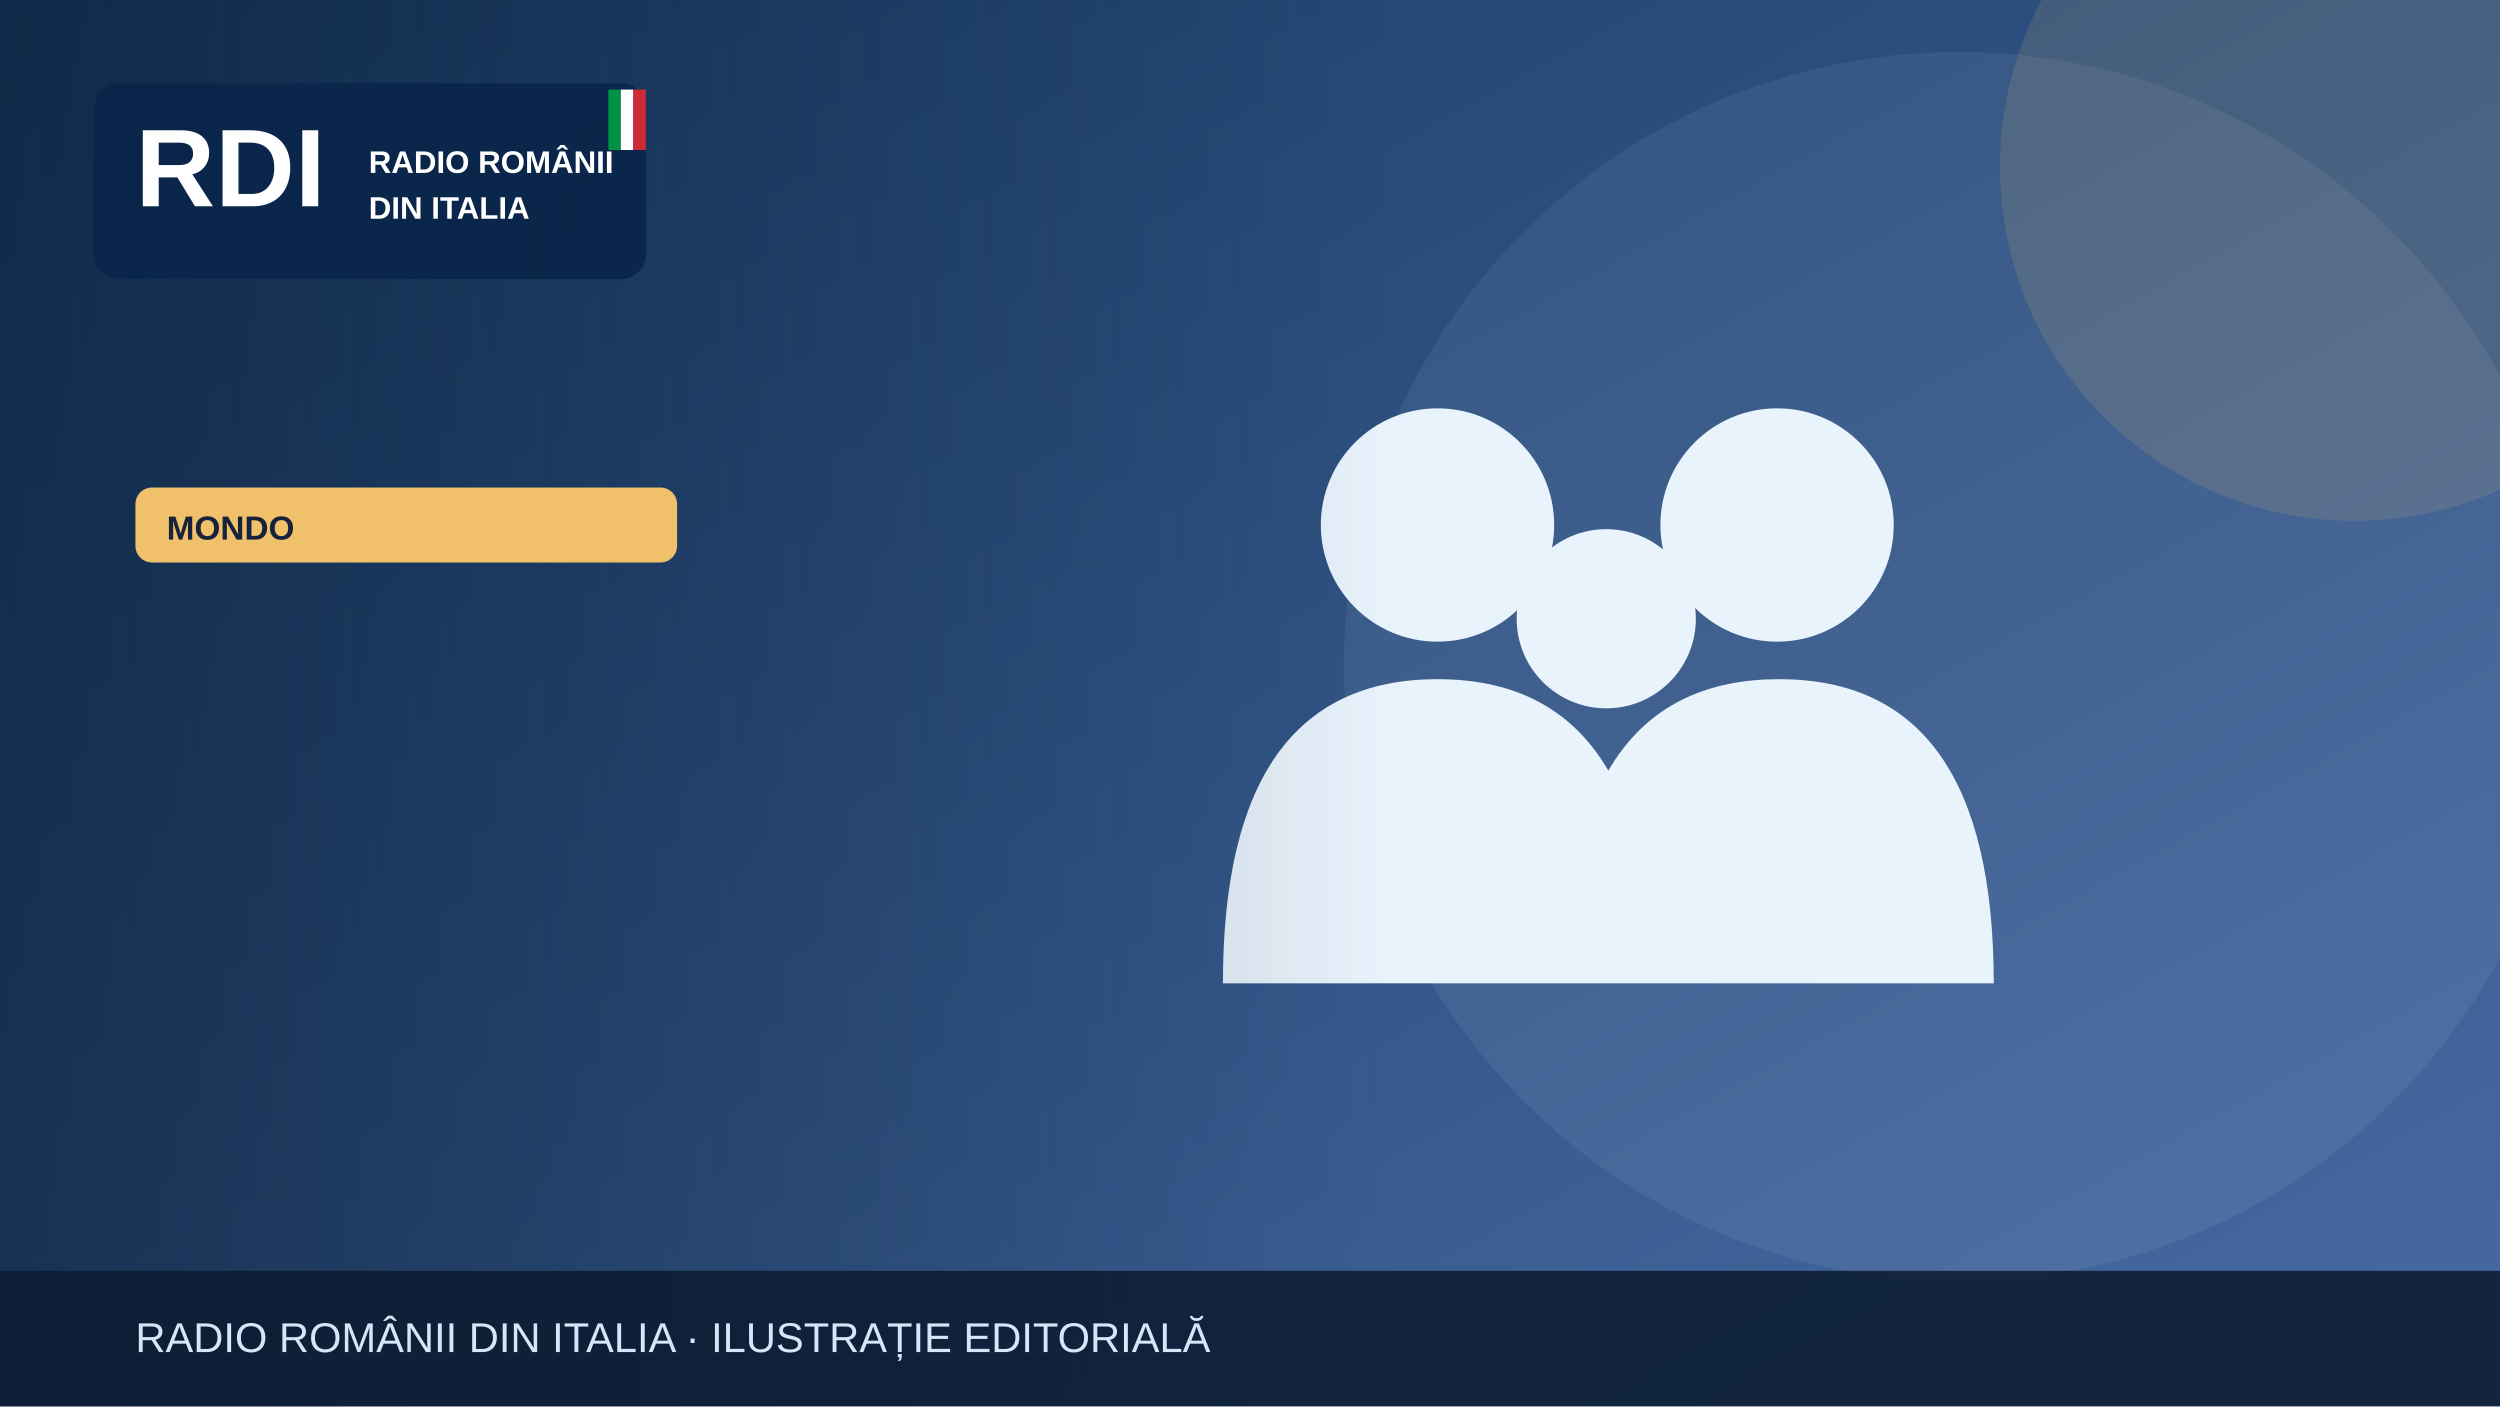
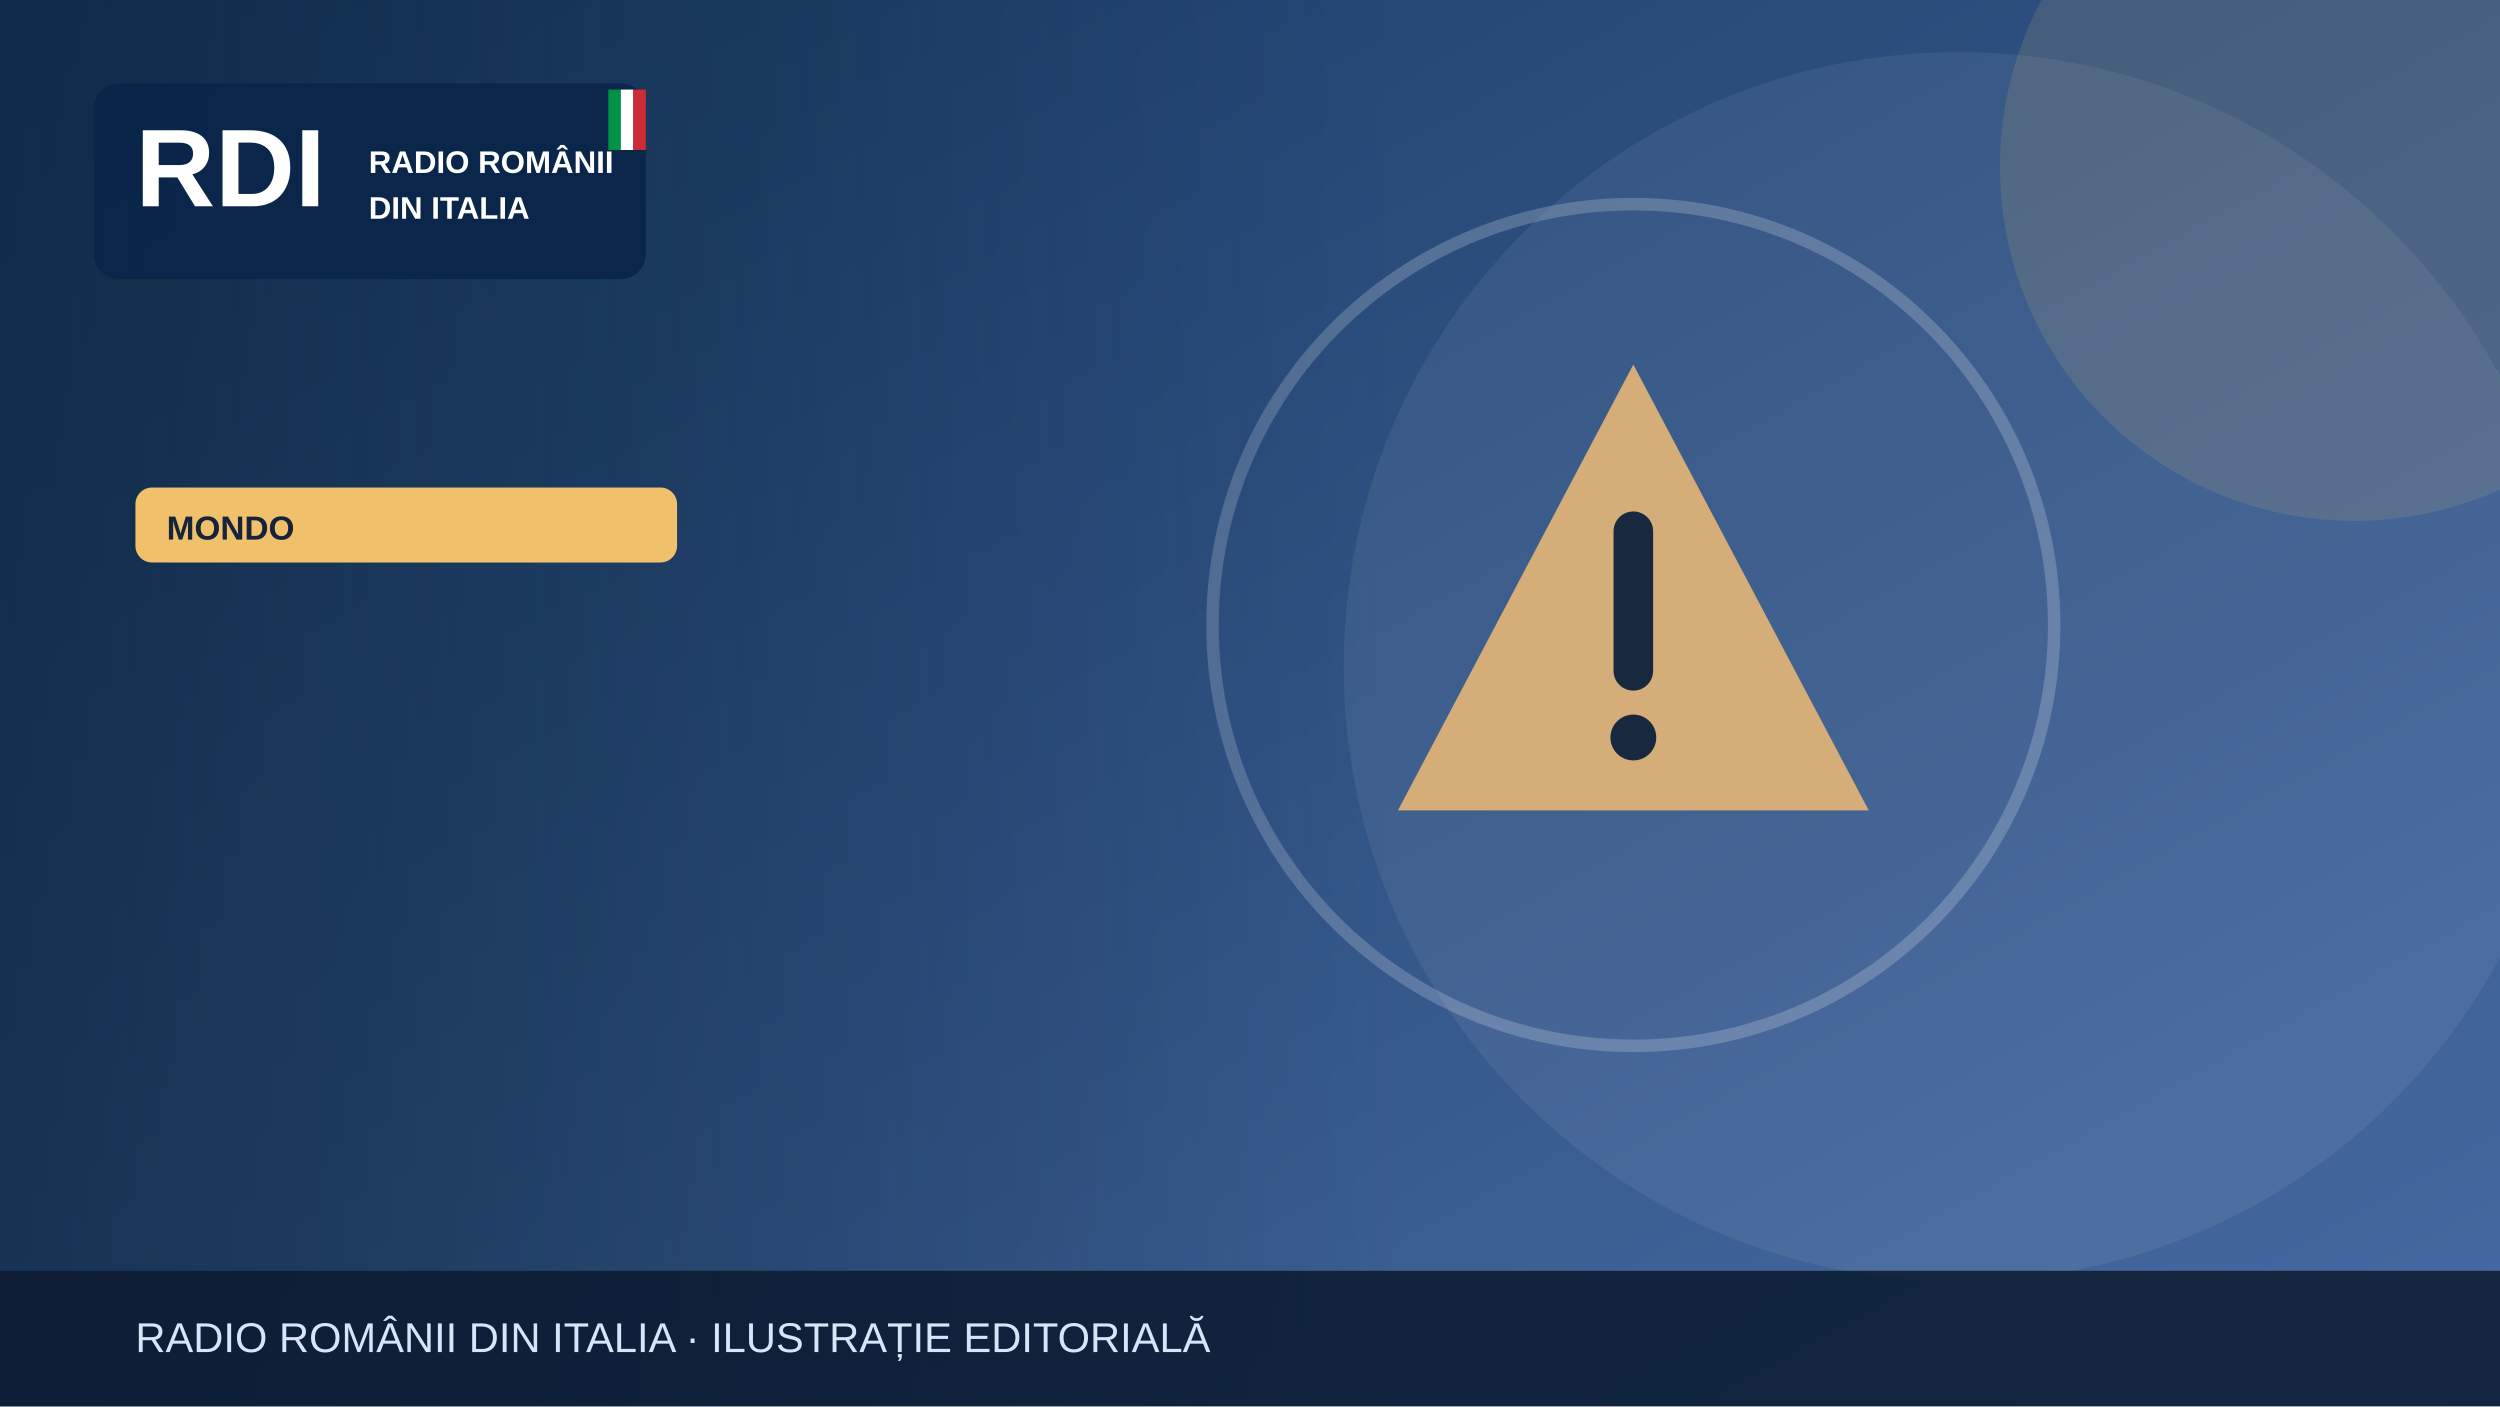
<svg xmlns="http://www.w3.org/2000/svg" width="1200" height="675" viewBox="0 0 1200 675" role="img" aria-label="Illustrazione editoriale RDI">
  <defs>
    <linearGradient id="bg" x2="1" y2="1">
      <stop stop-color="#183b64" />
      <stop offset="1" stop-color="#476aa3" />
    </linearGradient>
    <linearGradient id="shade">
      <stop stop-color="#0b223a" stop-opacity=".65" />
      <stop offset="1" stop-color="#0b223a" stop-opacity="0" />
    </linearGradient>
  </defs>
  <rect width="1200" height="675" fill="url(#bg)" />
  <circle cx="940" cy="320" r="295" fill="#fff" opacity=".065" />
  <circle cx="1130" cy="80" r="170" fill="#f0c06b" opacity=".13" />
  <g>
-     <g fill="#e9f3fc">
-       <circle cx="690" cy="252" r="56" />
-       <circle cx="853" cy="252" r="56" />
-       <circle cx="771" cy="297" r="43" />
-       <path d="M587 472q0-146 103-146t103 146Zm164 0q0-146 103-146t103 146Z" />
+     <g transform="translate(784 300)">
+       <path d="M0-125 113 89H-113Z" fill="#d5ad79" />
+       <path d="M0-45v67" stroke="#17283f" stroke-width="19" stroke-linecap="round" />
+       <circle cy="54" r="11" fill="#17283f" />
    </g>
+     <circle cx="784" cy="300" r="202" fill="none" stroke="#fff" stroke-opacity=".2" stroke-width="6" />
  </g>
  <rect x="0" y="0" width="670" height="675" fill="url(#shade)" />
  <rect x="45" y="40" width="265" height="94" rx="12" fill="#09264a" opacity=".97" />
  <text x="65" y="99" font-family="Arial,sans-serif" font-size="53" font-weight="900" fill="white">RDI</text>
  <text x="177" y="83" font-family="Arial,sans-serif" font-size="15" font-weight="800" fill="white">RADIO ROMÂNII</text>
  <text x="177" y="105" font-family="Arial,sans-serif" font-size="15" font-weight="800" fill="white">DIN ITALIA</text>
  <rect x="292" y="43" width="6" height="29" fill="#009246" />
  <rect x="298" y="43" width="6" height="29" fill="#fff" />
  <rect x="304" y="43" width="6" height="29" fill="#ce2b37" />
  <rect x="65" y="234" width="260" height="36" rx="8" fill="#f0c06b" />
  <text x="80" y="259" font-family="Arial,sans-serif" font-size="16" font-weight="800" fill="#16233b">MONDO</text>
  <rect y="610" width="1200" height="65" fill="#0b1b32" opacity=".88" />
  <text x="65" y="649" font-family="Arial,sans-serif" font-size="20" fill="#d6e5f7">RADIO ROMÂNII DIN ITALIA · ILUSTRAȚIE EDITORIALĂ</text>
</svg>
